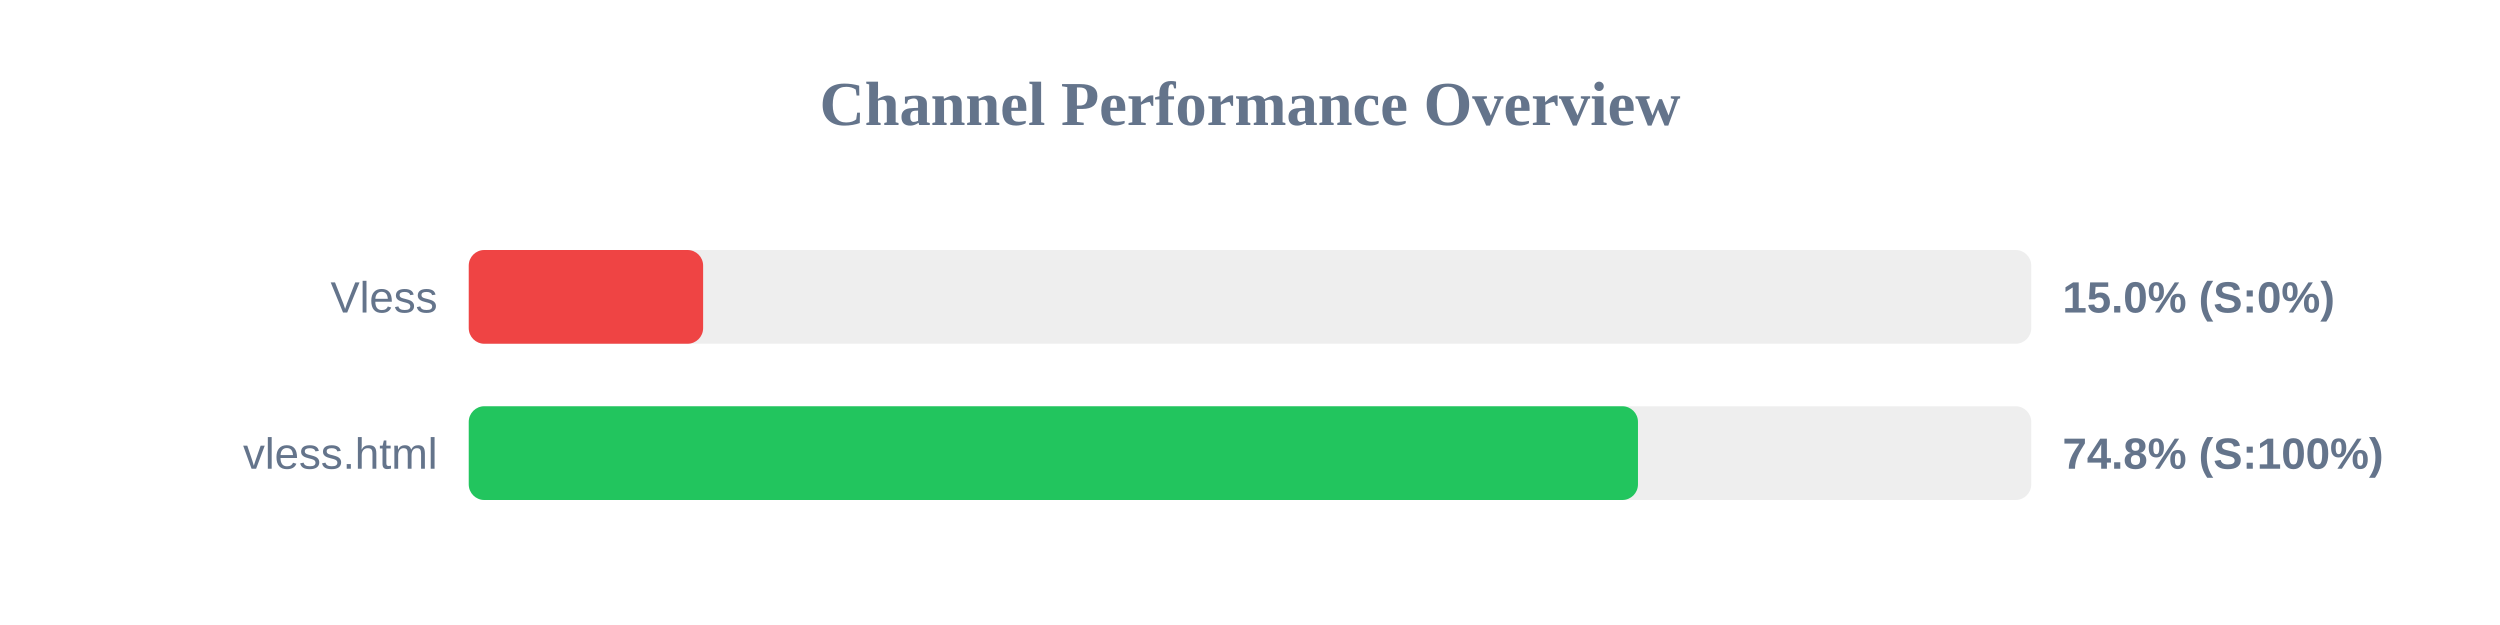
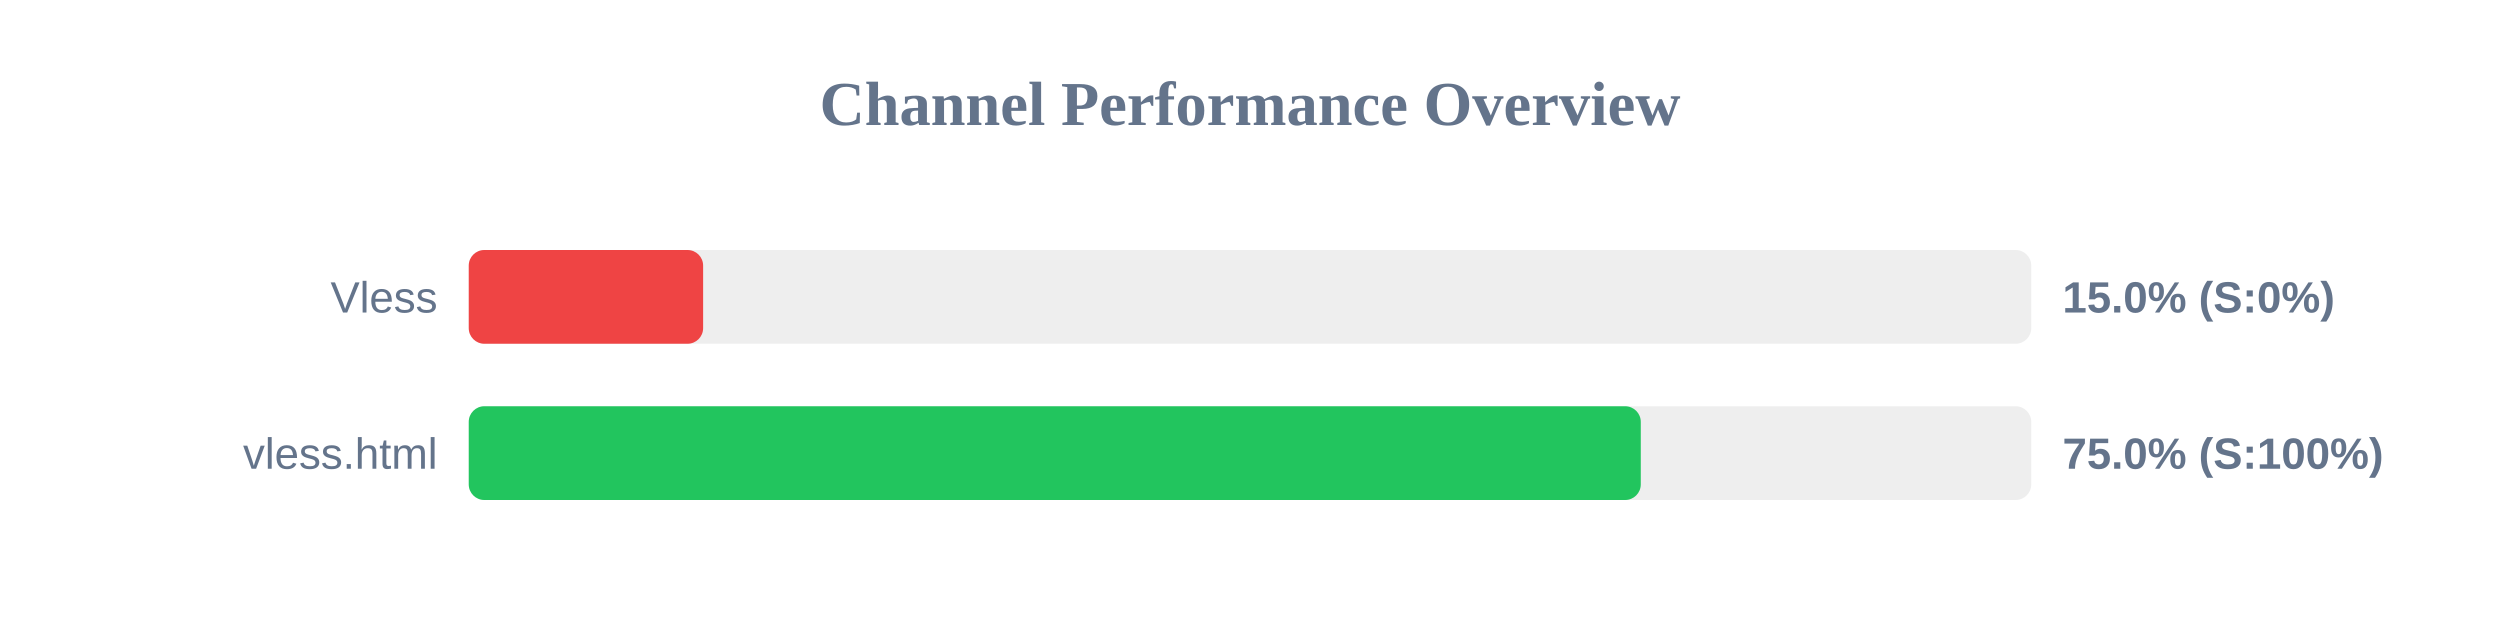
<svg xmlns="http://www.w3.org/2000/svg" width="800" height="200" version="1.1">
  <style>
        .row { font: 14px Arial; fill: #64748b; }
        .score { font: bold 14px Arial; fill: #64748b; }
    </style>
  <text x="400" y="40" text-anchor="middle" font-size="20px" font-weight="bold" fill="#64748b">Channel Performance Overview</text>
  <rect x="150" y="80" width="500" height="30" fill="#eee" rx="5" />
  <rect x="150" y="80" width="75.0" height="30" fill="#ef4444" rx="5" />
  <text x="140" y="100" text-anchor="end" class="row">Vless</text>
  <text x="660" y="100" text-anchor="start" class="score">15.0% (S:0%)</text>
  <rect x="150" y="130" width="500" height="30" fill="#eee" rx="5" />
-   <rect x="150" y="130" width="374.15" height="30" fill="#22c55e" rx="5" />
+   <rect x="150" y="130" width="375.05" height="30" fill="#22c55e" rx="5" />
  <text x="140" y="150" text-anchor="end" class="row">vless.html</text>
-   <text x="660" y="150" text-anchor="start" class="score">74.8% (S:100%)</text>
+   <text x="660" y="150" text-anchor="start" class="score">75.0% (S:100%)</text>
</svg>
